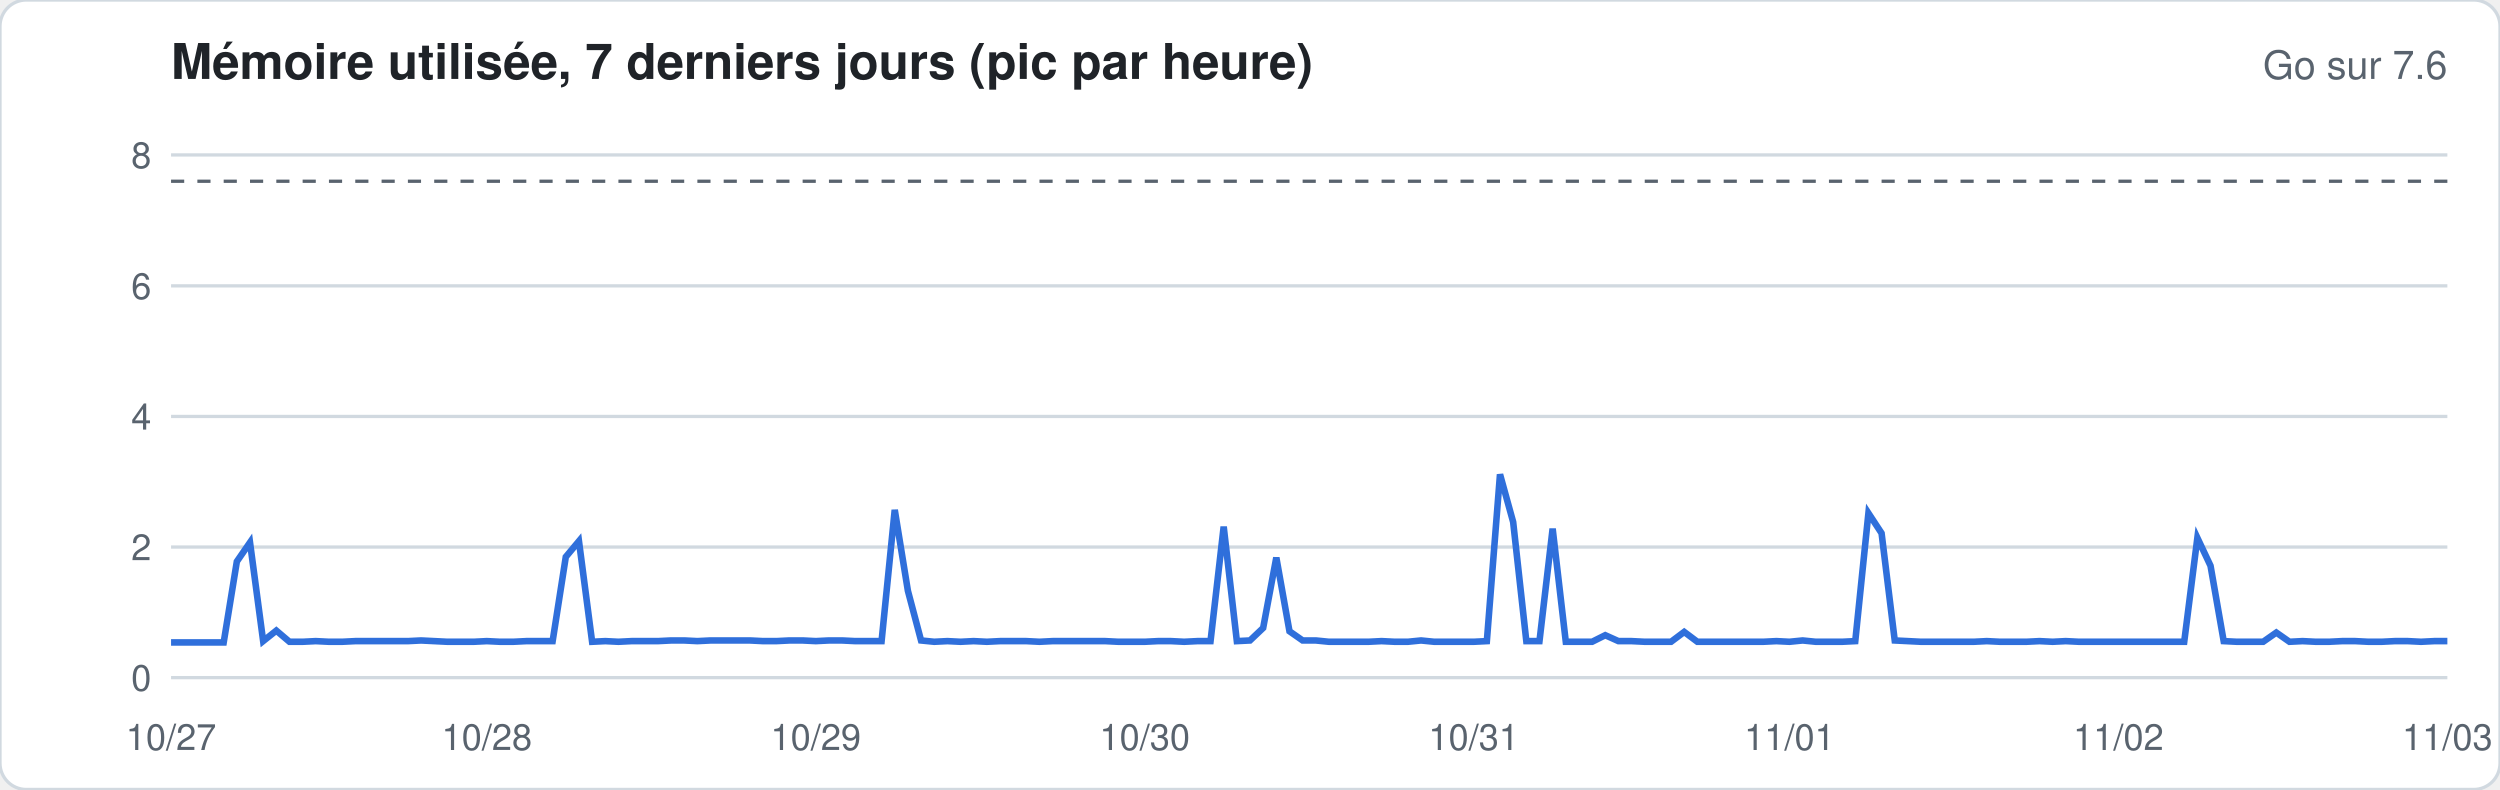
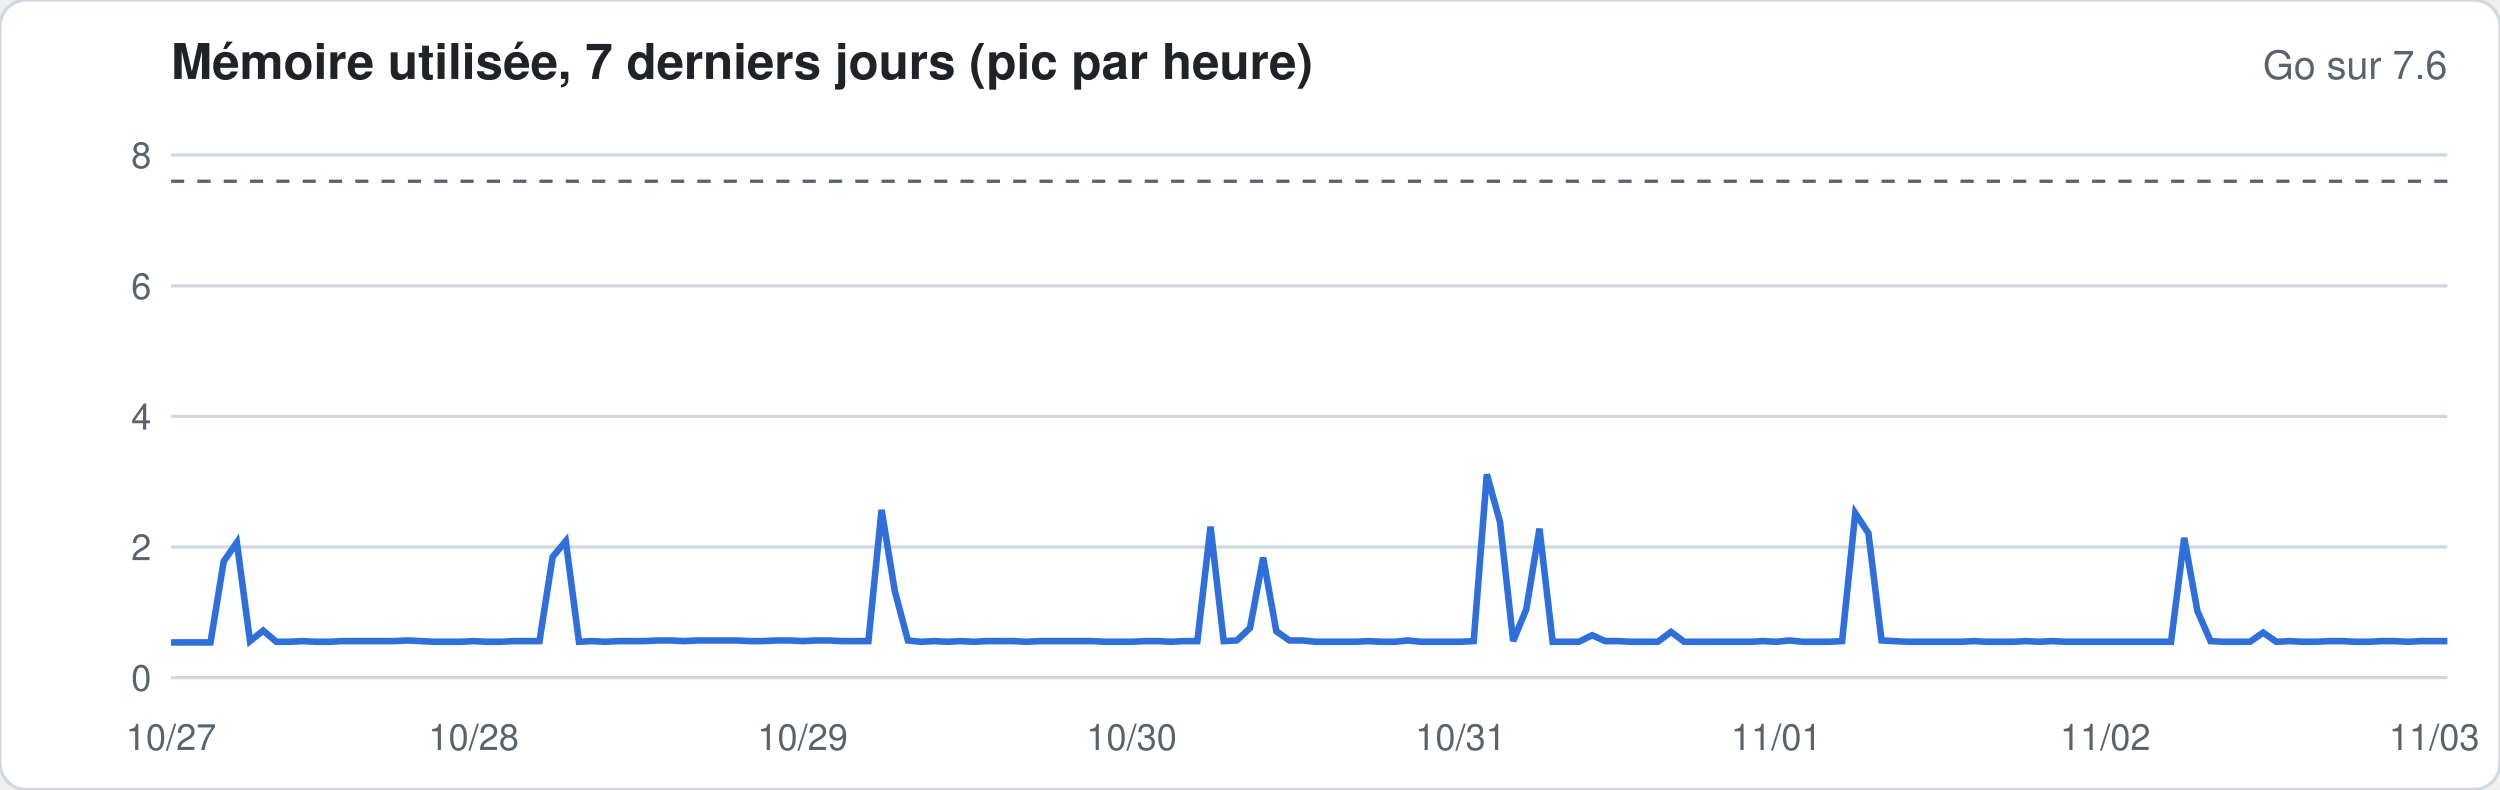
<svg xmlns="http://www.w3.org/2000/svg" width="760" height="240" viewBox="0 0 760 240" font-family="-apple-system,Segoe UI,Helvetica,Arial,sans-serif">
  <rect width="760" height="240" rx="8" fill="#ffffff" stroke="#d1d9e0" />
  <text x="52" y="24" font-size="15" font-weight="600" fill="#1f2328">Mémoire utilisée, 7 derniers jours (pic par heure)</text>
  <text x="744" y="24" font-size="12" fill="#59636e" text-anchor="end">Go sur 7.6</text>
  <line x1="52" x2="744" y1="206.0" y2="206.0" stroke="#d1d9e0" stroke-width="1" />
  <text x="46" y="210.0" font-size="11" fill="#59636e" text-anchor="end">0</text>
  <line x1="52" x2="744" y1="166.3" y2="166.3" stroke="#d1d9e0" stroke-width="1" />
  <text x="46" y="170.3" font-size="11" fill="#59636e" text-anchor="end">2</text>
  <line x1="52" x2="744" y1="126.6" y2="126.6" stroke="#d1d9e0" stroke-width="1" />
  <text x="46" y="130.6" font-size="11" fill="#59636e" text-anchor="end">4</text>
  <line x1="52" x2="744" y1="86.9" y2="86.9" stroke="#d1d9e0" stroke-width="1" />
  <text x="46" y="90.9" font-size="11" fill="#59636e" text-anchor="end">6</text>
  <line x1="52" x2="744" y1="47.1" y2="47.1" stroke="#d1d9e0" stroke-width="1" />
  <text x="46" y="51.1" font-size="11" fill="#59636e" text-anchor="end">8</text>
  <line x1="52" x2="744" y1="55.1" y2="55.1" stroke="#59636e" stroke-dasharray="4 4" />
-   <polyline fill="none" stroke="#2f6fdb" stroke-width="2" points="52.0,195.3 56.0,195.3 60.0,195.3 64.0,195.3 68.0,195.3 72.0,170.7 76.0,164.9 80.0,194.9 84.0,191.7 88.0,195.1 92.0,195.1 96.0,194.9 100.0,195.1 104.0,195.1 108.0,194.9 112.0,194.9 116.0,194.9 120.0,194.9 124.0,194.9 128.0,194.7 132.0,194.9 136.0,195.1 140.0,195.1 144.0,195.1 148.0,194.9 152.0,195.1 156.0,195.1 160.0,194.9 164.0,194.9 168.0,194.9 172.0,169.3 176.0,164.5 180.0,195.1 184.0,194.9 188.0,195.1 192.0,194.9 196.0,194.9 200.0,194.9 204.0,194.7 208.0,194.7 212.0,194.9 216.0,194.7 220.0,194.7 224.0,194.7 228.0,194.7 232.0,194.9 236.0,194.9 240.0,194.7 244.0,194.7 248.0,194.9 252.0,194.7 256.0,194.7 260.0,194.9 264.0,194.9 268.0,194.9 272.0,155.0 276.0,179.6 280.0,194.7 284.0,195.1 288.0,194.9 292.0,195.1 296.0,194.9 300.0,195.1 304.0,194.9 308.0,194.9 312.0,194.9 316.0,195.1 320.0,194.9 324.0,194.9 328.0,194.9 332.0,194.9 336.0,194.9 340.0,195.1 344.0,195.1 348.0,195.1 352.0,194.9 356.0,194.9 360.0,195.1 364.0,194.9 368.0,194.9 372.0,160.1 376.0,194.9 380.0,194.7 384.0,190.9 388.0,169.5 392.0,191.9 396.0,194.7 400.0,194.7 404.0,195.1 408.0,195.1 412.0,195.1 416.0,195.1 420.0,194.9 424.0,195.1 428.0,195.1 432.0,194.7 436.0,195.1 440.0,195.1 444.0,195.1 448.0,195.1 452.0,194.9 456.0,144.2 460.0,158.7 464.0,194.9 468.0,194.9 472.0,160.7 476.0,195.1 480.0,195.1 484.0,195.1 488.0,193.1 492.0,194.9 496.0,194.9 500.0,195.1 504.0,195.1 508.0,195.1 512.0,192.1 516.0,195.1 520.0,195.1 524.0,195.1 528.0,195.1 532.0,195.1 536.0,195.1 540.0,194.9 544.0,195.1 548.0,194.7 552.0,195.1 556.0,195.1 560.0,195.1 564.0,194.9 568.0,156.0 572.0,162.1 576.0,194.7 580.0,194.9 584.0,195.1 588.0,195.1 592.0,195.1 596.0,195.1 600.0,195.1 604.0,194.9 608.0,195.1 612.0,195.1 616.0,195.1 620.0,194.9 624.0,195.1 628.0,194.9 632.0,195.1 636.0,195.1 640.0,195.1 644.0,195.1 648.0,195.1 652.0,195.1 656.0,195.1 660.0,195.1 664.0,195.1 668.0,163.5 672.0,172.0 676.0,194.9 680.0,195.1 684.0,195.1 688.0,195.1 692.0,192.3 696.0,195.1 700.0,194.9 704.0,195.1 708.0,195.1 712.0,194.9 716.0,194.9 720.0,195.1 724.0,195.1 728.0,194.9 732.0,194.9 736.0,195.1 740.0,194.9 744.0,194.9" />
+   <polyline fill="none" stroke="#2f6fdb" stroke-width="2" points="52.0,195.3 56.0,195.3 60.0,195.3 64.0,195.3 68.0,170.7 72.0,164.9 76.0,194.9 80.0,191.7 84.0,195.1 88.0,195.1 92.0,194.9 96.0,195.1 100.0,195.1 104.0,194.9 108.0,194.9 112.0,194.9 116.0,194.9 120.0,194.9 124.0,194.7 128.0,194.9 132.0,195.1 136.0,195.1 140.0,195.1 144.0,194.9 148.0,195.1 152.0,195.1 156.0,194.9 160.0,194.9 164.0,194.9 168.0,169.3 172.0,164.5 176.0,195.1 180.0,194.9 184.0,195.1 188.0,194.9 192.0,194.9 196.0,194.9 200.0,194.7 204.0,194.7 208.0,194.9 212.0,194.7 216.0,194.7 220.0,194.7 224.0,194.7 228.0,194.9 232.0,194.9 236.0,194.7 240.0,194.7 244.0,194.9 248.0,194.7 252.0,194.7 256.0,194.9 260.0,194.9 264.0,194.9 268.0,155.0 272.0,179.6 276.0,194.7 280.0,195.1 284.0,194.9 288.0,195.1 292.0,194.9 296.0,195.1 300.0,194.9 304.0,194.9 308.0,194.9 312.0,195.1 316.0,194.9 320.0,194.9 324.0,194.9 328.0,194.9 332.0,194.9 336.0,195.1 340.0,195.1 344.0,195.1 348.0,194.9 352.0,194.9 356.0,195.1 360.0,194.9 364.0,194.9 368.0,160.1 372.0,194.9 376.0,194.7 380.0,190.9 384.0,169.5 388.0,191.9 392.0,194.7 396.0,194.7 400.0,195.1 404.0,195.1 408.0,195.1 412.0,195.1 416.0,194.9 420.0,195.1 424.0,195.1 428.0,194.7 432.0,195.1 436.0,195.1 440.0,195.1 444.0,195.1 448.0,194.9 452.0,144.2 456.0,158.7 460.0,194.9 464.0,185.2 468.0,160.7 472.0,195.1 476.0,195.1 480.0,195.1 484.0,193.1 488.0,194.9 492.0,194.9 496.0,195.1 500.0,195.1 504.0,195.1 508.0,192.1 512.0,195.1 516.0,195.1 520.0,195.1 524.0,195.1 528.0,195.1 532.0,195.1 536.0,194.9 540.0,195.1 544.0,194.7 548.0,195.1 552.0,195.1 556.0,195.1 560.0,194.9 564.0,156.0 568.0,162.1 572.0,194.7 576.0,194.9 580.0,195.1 584.0,195.1 588.0,195.1 592.0,195.1 596.0,195.1 600.0,194.9 604.0,195.1 608.0,195.1 612.0,195.1 616.0,194.9 620.0,195.1 624.0,194.9 628.0,195.1 632.0,195.1 636.0,195.1 640.0,195.1 644.0,195.1 648.0,195.1 652.0,195.1 656.0,195.1 660.0,195.1 664.0,163.5 668.0,185.7 672.0,194.9 676.0,195.1 680.0,195.1 684.0,195.1 688.0,192.3 692.0,195.1 696.0,194.9 700.0,195.1 704.0,195.1 708.0,194.9 712.0,194.9 716.0,195.1 720.0,195.1 724.0,194.9 728.0,194.9 732.0,195.1 736.0,194.9 740.0,194.9 744.0,194.9" />
  <text x="52.0" y="228" font-size="11" fill="#59636e" text-anchor="middle">10/27</text>
-   <text x="148.0" y="228" font-size="11" fill="#59636e" text-anchor="middle">10/28</text>
-   <text x="248.0" y="228" font-size="11" fill="#59636e" text-anchor="middle">10/29</text>
-   <text x="348.0" y="228" font-size="11" fill="#59636e" text-anchor="middle">10/30</text>
-   <text x="448.0" y="228" font-size="11" fill="#59636e" text-anchor="middle">10/31</text>
-   <text x="544.0" y="228" font-size="11" fill="#59636e" text-anchor="middle">11/01</text>
-   <text x="644.0" y="228" font-size="11" fill="#59636e" text-anchor="middle">11/02</text>
-   <text x="744.0" y="228" font-size="11" fill="#59636e" text-anchor="middle">11/03</text>
+   <text x="144.0" y="228" font-size="11" fill="#59636e" text-anchor="middle">10/28</text>
+   <text x="244.0" y="228" font-size="11" fill="#59636e" text-anchor="middle">10/29</text>
+   <text x="344.0" y="228" font-size="11" fill="#59636e" text-anchor="middle">10/30</text>
+   <text x="444.0" y="228" font-size="11" fill="#59636e" text-anchor="middle">10/31</text>
+   <text x="540.0" y="228" font-size="11" fill="#59636e" text-anchor="middle">11/01</text>
+   <text x="640.0" y="228" font-size="11" fill="#59636e" text-anchor="middle">11/02</text>
+   <text x="740.0" y="228" font-size="11" fill="#59636e" text-anchor="middle">11/03</text>
</svg>
